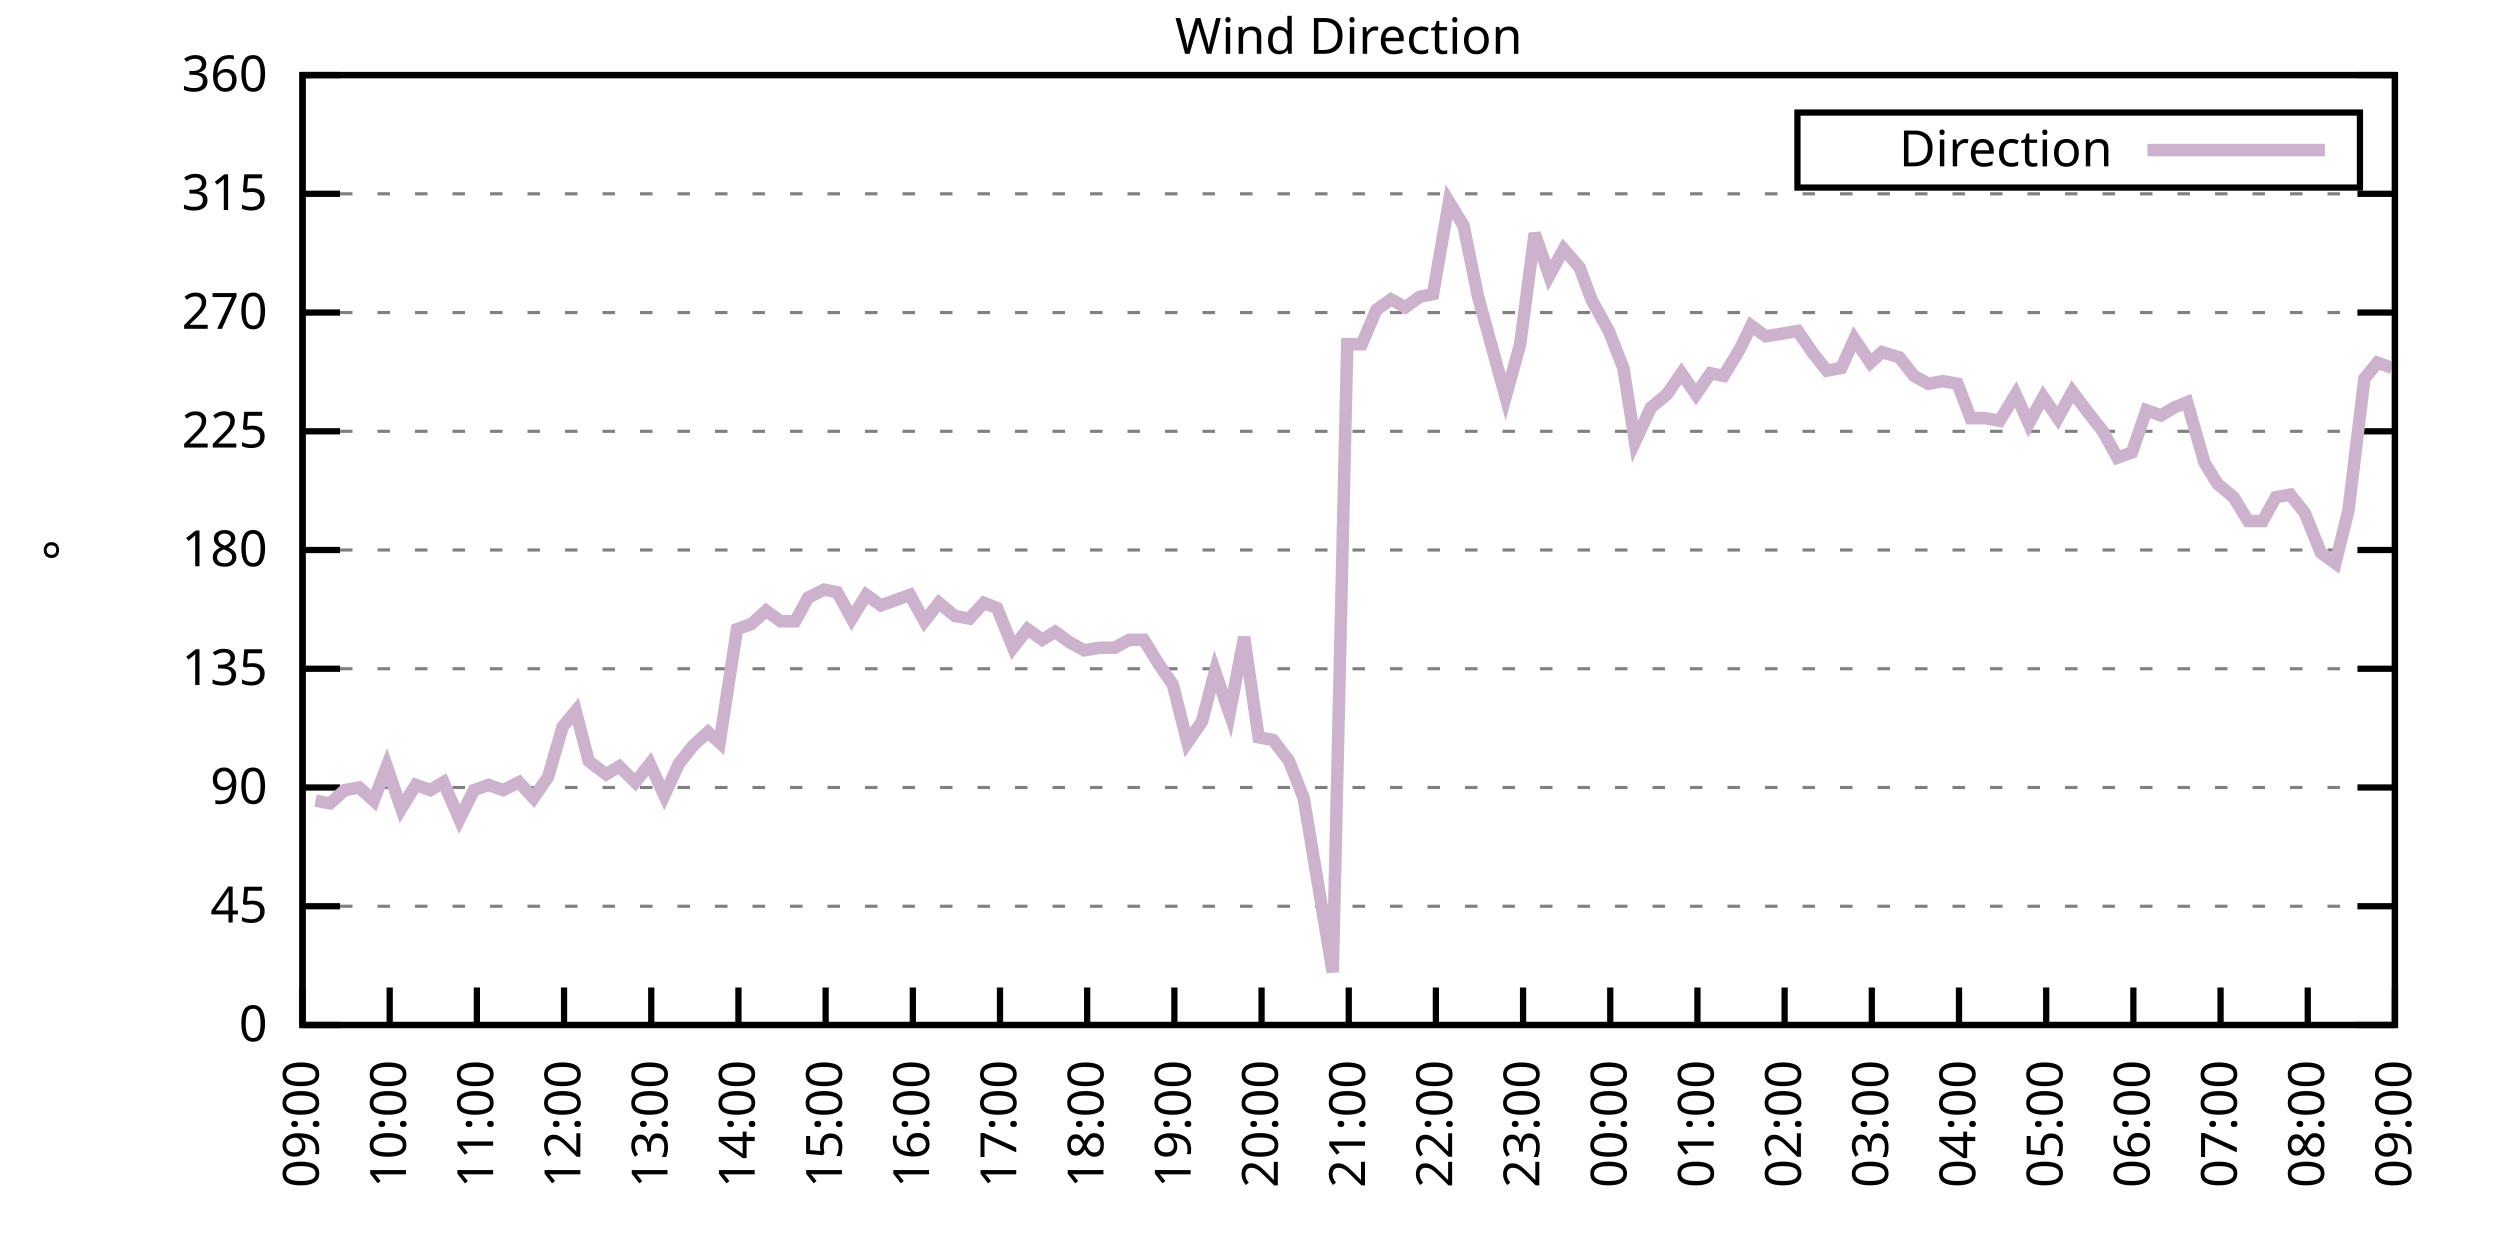
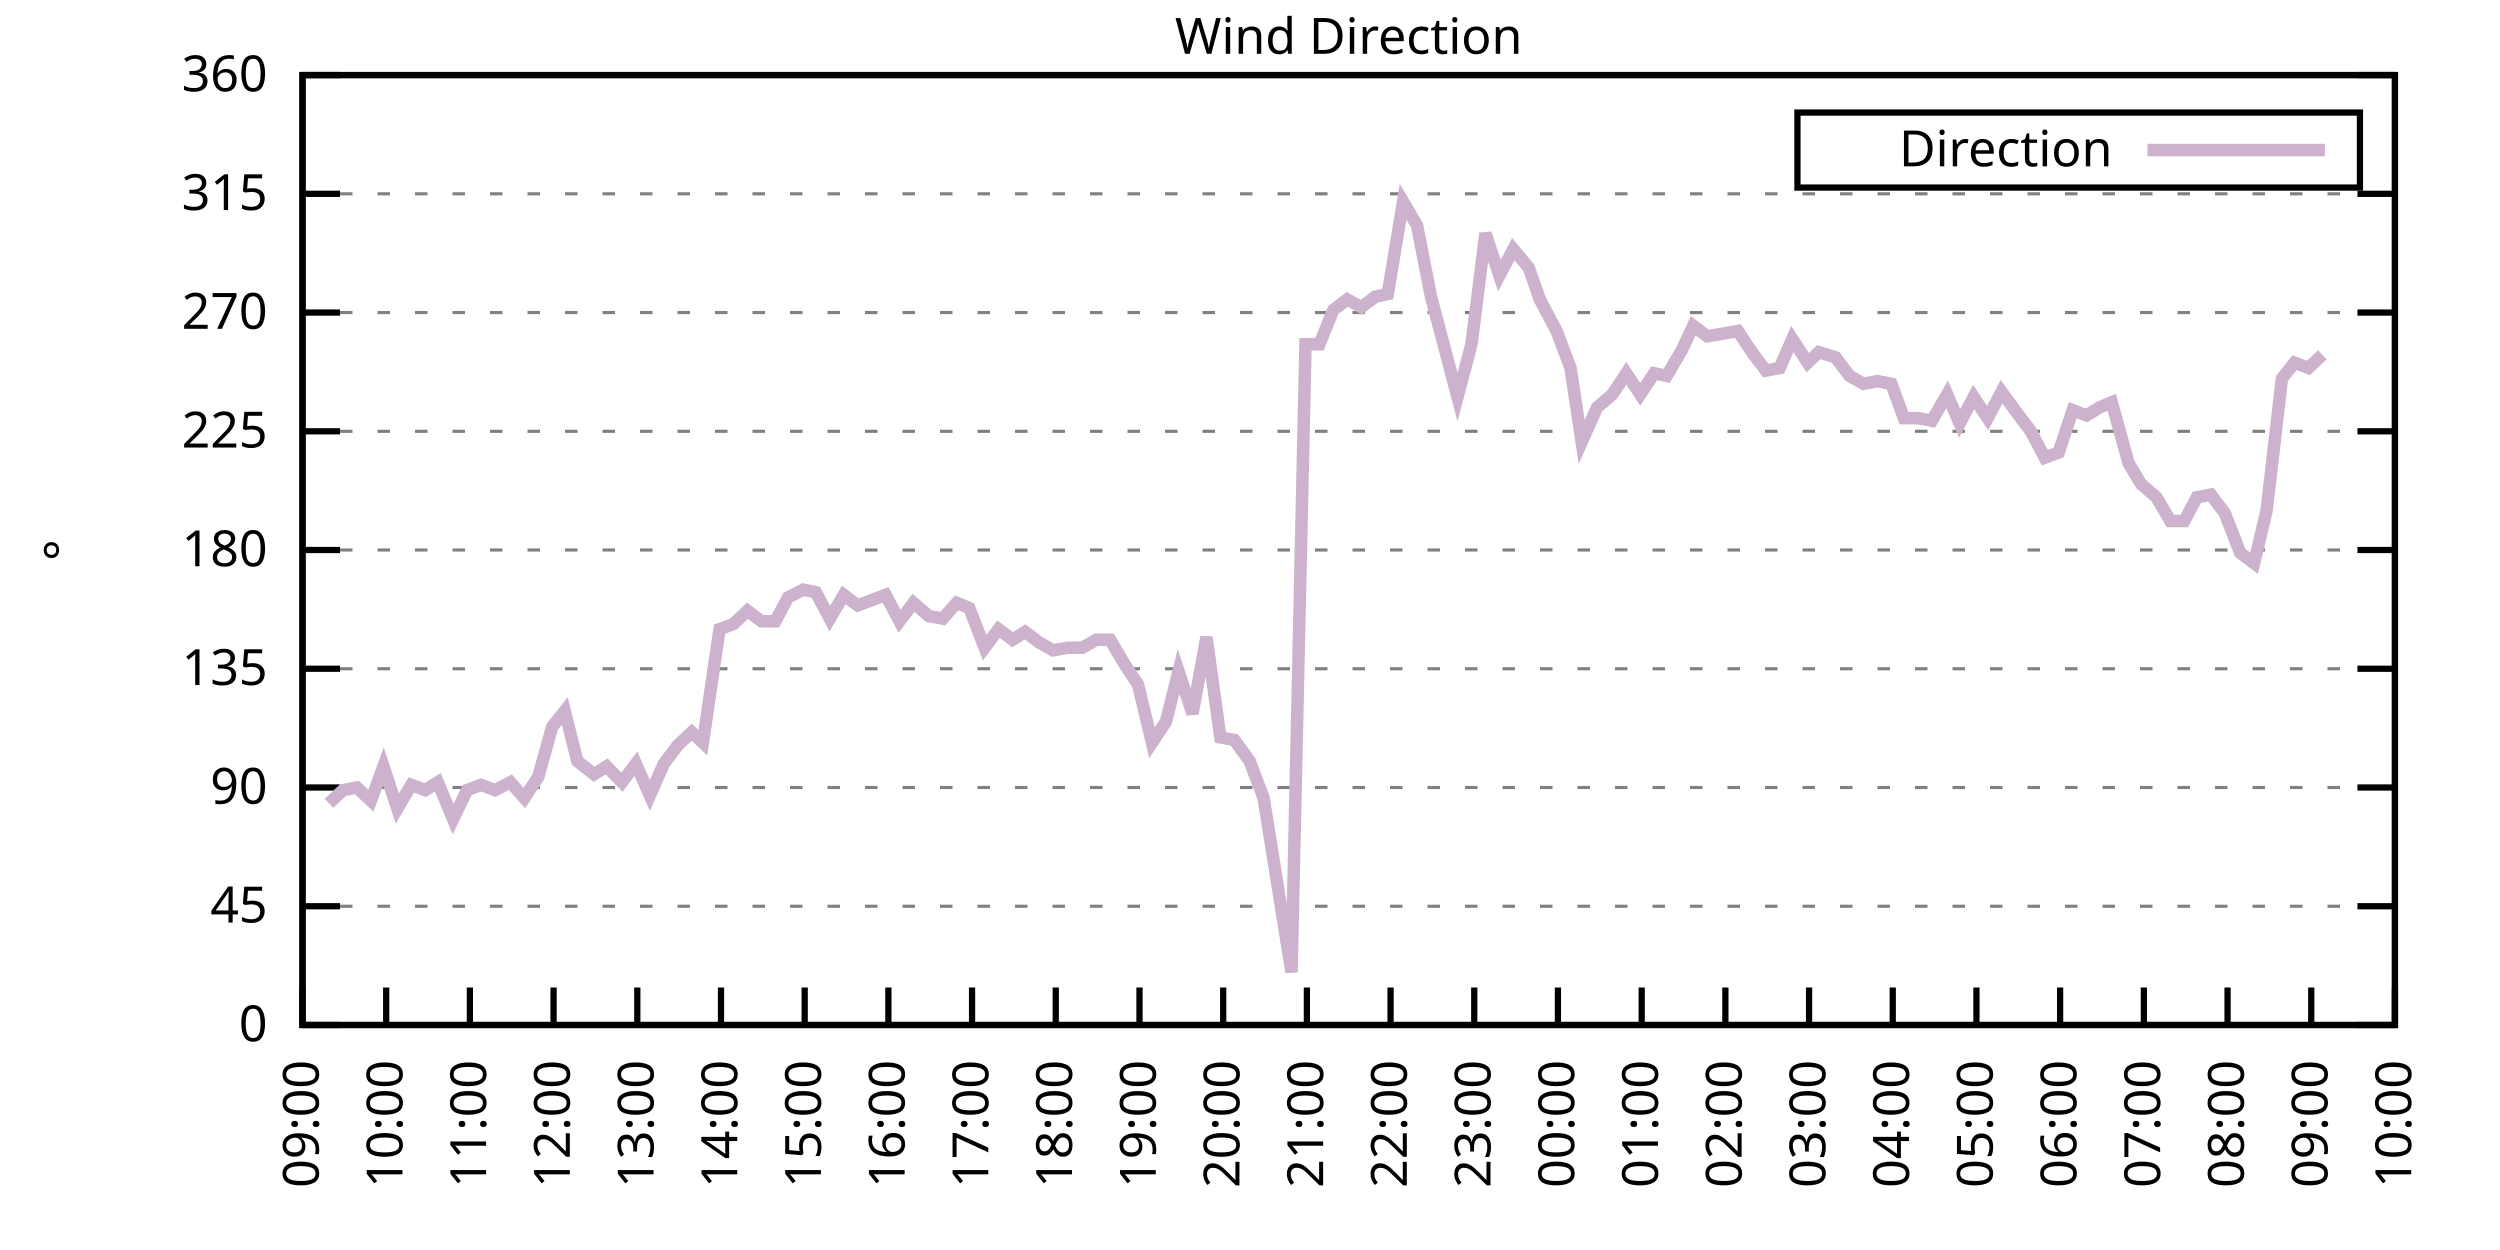
<svg xmlns="http://www.w3.org/2000/svg" xmlns:xlink="http://www.w3.org/1999/xlink" width="400" height="200" viewBox="0 0 400 200">
  <g id="gnuplot_canvas">
    <rect x="0" y="0" width="400" height="200" fill="none" />
    <defs>
      <circle id="gpDot" r="0.5" stroke-width="0.5" stroke="currentColor" />
      <path id="gpPt0" stroke-width="0.333" stroke="currentColor" d="M-1,0 h2 M0,-1 v2" />
      <path id="gpPt1" stroke-width="0.333" stroke="currentColor" d="M-1,-1 L1,1 M1,-1 L-1,1" />
      <path id="gpPt2" stroke-width="0.333" stroke="currentColor" d="M-1,0 L1,0 M0,-1 L0,1 M-1,-1 L1,1 M-1,1 L1,-1" />
      <rect id="gpPt3" stroke-width="0.333" stroke="currentColor" x="-1" y="-1" width="2" height="2" />
      <rect id="gpPt4" stroke-width="0.333" stroke="currentColor" fill="currentColor" x="-1" y="-1" width="2" height="2" />
      <circle id="gpPt5" stroke-width="0.333" stroke="currentColor" cx="0" cy="0" r="1" />
      <use xlink:href="#gpPt5" id="gpPt6" fill="currentColor" stroke="none" />
      <path id="gpPt7" stroke-width="0.333" stroke="currentColor" d="M0,-1.33 L-1.33,0.67 L1.33,0.67 z" />
      <use xlink:href="#gpPt7" id="gpPt8" fill="currentColor" stroke="none" />
      <use xlink:href="#gpPt7" id="gpPt9" stroke="currentColor" transform="rotate(180)" />
      <use xlink:href="#gpPt9" id="gpPt10" fill="currentColor" stroke="none" />
      <use xlink:href="#gpPt3" id="gpPt11" stroke="currentColor" transform="rotate(45)" />
      <use xlink:href="#gpPt11" id="gpPt12" fill="currentColor" stroke="none" />
      <path id="gpPt13" stroke-width="0.333" stroke="currentColor" d="M0,1.330 L1.265,0.411 L0.782,-1.067 L-0.782,-1.076 L-1.265,0.411 z" />
      <use xlink:href="#gpPt13" id="gpPt14" fill="currentColor" stroke="none" />
      <filter id="textbox" filterUnits="objectBoundingBox" x="0" y="0" height="1" width="1">
        <feFlood flood-color="white" flood-opacity="1" result="bgnd" />
        <feComposite in="SourceGraphic" in2="bgnd" operator="atop" />
      </filter>
      <filter id="greybox" filterUnits="objectBoundingBox" x="0" y="0" height="1" width="1">
        <feFlood flood-color="lightgrey" flood-opacity="1" result="grey" />
        <feComposite in="SourceGraphic" in2="grey" operator="atop" />
      </filter>
    </defs>
    <g fill="none" color="white" stroke="currentColor" stroke-width="1.00" stroke-linecap="butt" stroke-linejoin="miter">
</g>
    <g fill="none" color="black" stroke="currentColor" stroke-width="1.00" stroke-linecap="butt" stroke-linejoin="miter">
      <g stroke="none" shape-rendering="crispEdges">
        <polygon fill="rgb(255, 255, 255)" points="48.40,164.00 383.18,164.00 383.18,12.02 48.40,12.02 " />
      </g>
    </g>
    <g fill="none" color="black" stroke="currentColor" stroke-width="1.00" stroke-linecap="butt" stroke-linejoin="miter">
</g>
    <g fill="none" color="black" stroke="black" stroke-width="0.50" stroke-linecap="butt" stroke-linejoin="miter">
</g>
    <g fill="none" color="gray" stroke="currentColor" stroke-width="0.50" stroke-linecap="butt" stroke-linejoin="miter">
      <path stroke="gray" stroke-dasharray="2,4" class="gridline" d="M48.40,164.00 L383.19,164.00  " />
    </g>
    <g fill="none" color="gray" stroke="gray" stroke-width="1.00" stroke-linecap="butt" stroke-linejoin="miter">
</g>
    <g fill="none" color="black" stroke="currentColor" stroke-width="1.00" stroke-linecap="butt" stroke-linejoin="miter">
      <path stroke="black" d="M48.40,164.00 L54.40,164.00 M383.19,164.00 L377.19,164.00  " />
      <g transform="translate(42.80,166.60)" stroke="none" fill="black" font-family="Sans" font-size="8.00" text-anchor="end">
        <text>
          <tspan font-family="Sans"> 0</tspan>
        </text>
      </g>
    </g>
    <g fill="none" color="black" stroke="currentColor" stroke-width="1.00" stroke-linecap="butt" stroke-linejoin="miter">
</g>
    <g fill="none" color="black" stroke="black" stroke-width="0.50" stroke-linecap="butt" stroke-linejoin="miter">
</g>
    <g fill="none" color="gray" stroke="currentColor" stroke-width="0.50" stroke-linecap="butt" stroke-linejoin="miter">
      <path stroke="gray" stroke-dasharray="2,4" class="gridline" d="M48.40,145.00 L383.19,145.00  " />
    </g>
    <g fill="none" color="gray" stroke="gray" stroke-width="1.00" stroke-linecap="butt" stroke-linejoin="miter">
</g>
    <g fill="none" color="black" stroke="currentColor" stroke-width="1.00" stroke-linecap="butt" stroke-linejoin="miter">
      <path stroke="black" d="M48.40,145.00 L54.40,145.00 M383.19,145.00 L377.19,145.00  " />
      <g transform="translate(42.80,147.60)" stroke="none" fill="black" font-family="Sans" font-size="8.00" text-anchor="end">
        <text>
          <tspan font-family="Sans"> 45</tspan>
        </text>
      </g>
    </g>
    <g fill="none" color="black" stroke="currentColor" stroke-width="1.00" stroke-linecap="butt" stroke-linejoin="miter">
</g>
    <g fill="none" color="black" stroke="black" stroke-width="0.50" stroke-linecap="butt" stroke-linejoin="miter">
</g>
    <g fill="none" color="gray" stroke="currentColor" stroke-width="0.50" stroke-linecap="butt" stroke-linejoin="miter">
      <path stroke="gray" stroke-dasharray="2,4" class="gridline" d="M48.40,126.00 L383.19,126.00  " />
    </g>
    <g fill="none" color="gray" stroke="gray" stroke-width="1.00" stroke-linecap="butt" stroke-linejoin="miter">
</g>
    <g fill="none" color="black" stroke="currentColor" stroke-width="1.00" stroke-linecap="butt" stroke-linejoin="miter">
      <path stroke="black" d="M48.40,126.00 L54.40,126.00 M383.19,126.00 L377.19,126.00  " />
      <g transform="translate(42.80,128.60)" stroke="none" fill="black" font-family="Sans" font-size="8.00" text-anchor="end">
        <text>
          <tspan font-family="Sans"> 90</tspan>
        </text>
      </g>
    </g>
    <g fill="none" color="black" stroke="currentColor" stroke-width="1.00" stroke-linecap="butt" stroke-linejoin="miter">
</g>
    <g fill="none" color="black" stroke="black" stroke-width="0.50" stroke-linecap="butt" stroke-linejoin="miter">
</g>
    <g fill="none" color="gray" stroke="currentColor" stroke-width="0.50" stroke-linecap="butt" stroke-linejoin="miter">
      <path stroke="gray" stroke-dasharray="2,4" class="gridline" d="M48.40,107.00 L383.19,107.00  " />
    </g>
    <g fill="none" color="gray" stroke="gray" stroke-width="1.00" stroke-linecap="butt" stroke-linejoin="miter">
</g>
    <g fill="none" color="black" stroke="currentColor" stroke-width="1.00" stroke-linecap="butt" stroke-linejoin="miter">
      <path stroke="black" d="M48.40,107.00 L54.40,107.00 M383.19,107.00 L377.19,107.00  " />
      <g transform="translate(42.80,109.60)" stroke="none" fill="black" font-family="Sans" font-size="8.00" text-anchor="end">
        <text>
          <tspan font-family="Sans"> 135</tspan>
        </text>
      </g>
    </g>
    <g fill="none" color="black" stroke="currentColor" stroke-width="1.00" stroke-linecap="butt" stroke-linejoin="miter">
</g>
    <g fill="none" color="black" stroke="black" stroke-width="0.50" stroke-linecap="butt" stroke-linejoin="miter">
</g>
    <g fill="none" color="gray" stroke="currentColor" stroke-width="0.50" stroke-linecap="butt" stroke-linejoin="miter">
      <path stroke="gray" stroke-dasharray="2,4" class="gridline" d="M48.40,88.00 L383.19,88.00  " />
    </g>
    <g fill="none" color="gray" stroke="gray" stroke-width="1.00" stroke-linecap="butt" stroke-linejoin="miter">
</g>
    <g fill="none" color="black" stroke="currentColor" stroke-width="1.00" stroke-linecap="butt" stroke-linejoin="miter">
      <path stroke="black" d="M48.40,88.00 L54.40,88.00 M383.19,88.00 L377.19,88.00  " />
      <g transform="translate(42.80,90.60)" stroke="none" fill="black" font-family="Sans" font-size="8.00" text-anchor="end">
        <text>
          <tspan font-family="Sans"> 180</tspan>
        </text>
      </g>
    </g>
    <g fill="none" color="black" stroke="currentColor" stroke-width="1.00" stroke-linecap="butt" stroke-linejoin="miter">
</g>
    <g fill="none" color="black" stroke="black" stroke-width="0.50" stroke-linecap="butt" stroke-linejoin="miter">
</g>
    <g fill="none" color="gray" stroke="currentColor" stroke-width="0.50" stroke-linecap="butt" stroke-linejoin="miter">
      <path stroke="gray" stroke-dasharray="2,4" class="gridline" d="M48.40,69.01 L383.19,69.01  " />
    </g>
    <g fill="none" color="gray" stroke="gray" stroke-width="1.00" stroke-linecap="butt" stroke-linejoin="miter">
</g>
    <g fill="none" color="black" stroke="currentColor" stroke-width="1.00" stroke-linecap="butt" stroke-linejoin="miter">
      <path stroke="black" d="M48.40,69.01 L54.40,69.01 M383.19,69.01 L377.19,69.01  " />
      <g transform="translate(42.80,71.61)" stroke="none" fill="black" font-family="Sans" font-size="8.00" text-anchor="end">
        <text>
          <tspan font-family="Sans"> 225</tspan>
        </text>
      </g>
    </g>
    <g fill="none" color="black" stroke="currentColor" stroke-width="1.00" stroke-linecap="butt" stroke-linejoin="miter">
</g>
    <g fill="none" color="black" stroke="black" stroke-width="0.50" stroke-linecap="butt" stroke-linejoin="miter">
</g>
    <g fill="none" color="gray" stroke="currentColor" stroke-width="0.50" stroke-linecap="butt" stroke-linejoin="miter">
      <path stroke="gray" stroke-dasharray="2,4" class="gridline" d="M48.40,50.01 L383.19,50.01  " />
    </g>
    <g fill="none" color="gray" stroke="gray" stroke-width="1.00" stroke-linecap="butt" stroke-linejoin="miter">
</g>
    <g fill="none" color="black" stroke="currentColor" stroke-width="1.00" stroke-linecap="butt" stroke-linejoin="miter">
      <path stroke="black" d="M48.40,50.01 L54.40,50.01 M383.19,50.01 L377.19,50.01  " />
      <g transform="translate(42.80,52.61)" stroke="none" fill="black" font-family="Sans" font-size="8.00" text-anchor="end">
        <text>
          <tspan font-family="Sans"> 270</tspan>
        </text>
      </g>
    </g>
    <g fill="none" color="black" stroke="currentColor" stroke-width="1.00" stroke-linecap="butt" stroke-linejoin="miter">
</g>
    <g fill="none" color="black" stroke="black" stroke-width="0.50" stroke-linecap="butt" stroke-linejoin="miter">
</g>
    <g fill="none" color="gray" stroke="currentColor" stroke-width="0.50" stroke-linecap="butt" stroke-linejoin="miter">
      <path stroke="gray" stroke-dasharray="2,4" class="gridline" d="M48.40,31.01 L383.19,31.01  " />
    </g>
    <g fill="none" color="gray" stroke="gray" stroke-width="1.00" stroke-linecap="butt" stroke-linejoin="miter">
</g>
    <g fill="none" color="black" stroke="currentColor" stroke-width="1.00" stroke-linecap="butt" stroke-linejoin="miter">
      <path stroke="black" d="M48.40,31.01 L54.40,31.01 M383.19,31.01 L377.19,31.01  " />
      <g transform="translate(42.80,33.61)" stroke="none" fill="black" font-family="Sans" font-size="8.00" text-anchor="end">
        <text>
          <tspan font-family="Sans"> 315</tspan>
        </text>
      </g>
    </g>
    <g fill="none" color="black" stroke="currentColor" stroke-width="1.00" stroke-linecap="butt" stroke-linejoin="miter">
</g>
    <g fill="none" color="black" stroke="black" stroke-width="0.50" stroke-linecap="butt" stroke-linejoin="miter">
</g>
    <g fill="none" color="gray" stroke="currentColor" stroke-width="0.50" stroke-linecap="butt" stroke-linejoin="miter">
      <path stroke="gray" stroke-dasharray="2,4" class="gridline" d="M48.40,12.01 L383.19,12.01  " />
    </g>
    <g fill="none" color="gray" stroke="gray" stroke-width="1.00" stroke-linecap="butt" stroke-linejoin="miter">
</g>
    <g fill="none" color="black" stroke="currentColor" stroke-width="1.00" stroke-linecap="butt" stroke-linejoin="miter">
      <path stroke="black" d="M48.40,12.01 L54.40,12.01 M383.19,12.01 L377.19,12.01  " />
      <g transform="translate(42.80,14.61)" stroke="none" fill="black" font-family="Sans" font-size="8.00" text-anchor="end">
        <text>
          <tspan font-family="Sans"> 360</tspan>
        </text>
      </g>
    </g>
    <g fill="none" color="black" stroke="currentColor" stroke-width="1.00" stroke-linecap="butt" stroke-linejoin="miter">
      <path stroke="black" d="M48.40,164.00 L48.40,158.00  " />
      <g transform="translate(51.00,169.60) rotate(270.00)" stroke="none" fill="black" font-family="Sans" font-size="8.00" text-anchor="end">
        <text>
          <tspan font-family="Sans">09:00</tspan>
        </text>
      </g>
    </g>
    <g fill="none" color="black" stroke="currentColor" stroke-width="1.00" stroke-linecap="butt" stroke-linejoin="miter">
-       <path stroke="black" d="M62.35,164.00 L62.35,158.00  " />
-       <g transform="translate(64.95,169.60) rotate(270.00)" stroke="none" fill="black" font-family="Sans" font-size="8.00" text-anchor="end">
+       <path stroke="black" d="M61.79,164.00 L61.79,158.00  " />
+       <g transform="translate(64.39,169.60) rotate(270.00)" stroke="none" fill="black" font-family="Sans" font-size="8.00" text-anchor="end">
        <text>
          <tspan font-family="Sans">10:00</tspan>
        </text>
      </g>
    </g>
    <g fill="none" color="black" stroke="currentColor" stroke-width="1.00" stroke-linecap="butt" stroke-linejoin="miter">
-       <path stroke="black" d="M76.30,164.00 L76.30,158.00  " />
-       <g transform="translate(78.90,169.60) rotate(270.00)" stroke="none" fill="black" font-family="Sans" font-size="8.00" text-anchor="end">
+       <path stroke="black" d="M75.18,164.00 L75.18,158.00  " />
+       <g transform="translate(77.78,169.60) rotate(270.00)" stroke="none" fill="black" font-family="Sans" font-size="8.00" text-anchor="end">
        <text>
          <tspan font-family="Sans">11:00</tspan>
        </text>
      </g>
    </g>
    <g fill="none" color="black" stroke="currentColor" stroke-width="1.00" stroke-linecap="butt" stroke-linejoin="miter">
-       <path stroke="black" d="M90.25,164.00 L90.25,158.00  " />
-       <g transform="translate(92.85,169.60) rotate(270.00)" stroke="none" fill="black" font-family="Sans" font-size="8.00" text-anchor="end">
+       <path stroke="black" d="M88.57,164.00 L88.57,158.00  " />
+       <g transform="translate(91.17,169.60) rotate(270.00)" stroke="none" fill="black" font-family="Sans" font-size="8.00" text-anchor="end">
        <text>
          <tspan font-family="Sans">12:00</tspan>
        </text>
      </g>
    </g>
    <g fill="none" color="black" stroke="currentColor" stroke-width="1.00" stroke-linecap="butt" stroke-linejoin="miter">
-       <path stroke="black" d="M104.20,164.00 L104.20,158.00  " />
-       <g transform="translate(106.80,169.60) rotate(270.00)" stroke="none" fill="black" font-family="Sans" font-size="8.00" text-anchor="end">
+       <path stroke="black" d="M101.97,164.00 L101.97,158.00  " />
+       <g transform="translate(104.57,169.60) rotate(270.00)" stroke="none" fill="black" font-family="Sans" font-size="8.00" text-anchor="end">
        <text>
          <tspan font-family="Sans">13:00</tspan>
        </text>
      </g>
    </g>
    <g fill="none" color="black" stroke="currentColor" stroke-width="1.00" stroke-linecap="butt" stroke-linejoin="miter">
-       <path stroke="black" d="M118.15,164.00 L118.15,158.00  " />
-       <g transform="translate(120.75,169.60) rotate(270.00)" stroke="none" fill="black" font-family="Sans" font-size="8.00" text-anchor="end">
+       <path stroke="black" d="M115.36,164.00 L115.36,158.00  " />
+       <g transform="translate(117.96,169.60) rotate(270.00)" stroke="none" fill="black" font-family="Sans" font-size="8.00" text-anchor="end">
        <text>
          <tspan font-family="Sans">14:00</tspan>
        </text>
      </g>
    </g>
    <g fill="none" color="black" stroke="currentColor" stroke-width="1.00" stroke-linecap="butt" stroke-linejoin="miter">
-       <path stroke="black" d="M132.10,164.00 L132.10,158.00  " />
-       <g transform="translate(134.70,169.60) rotate(270.00)" stroke="none" fill="black" font-family="Sans" font-size="8.00" text-anchor="end">
+       <path stroke="black" d="M128.75,164.00 L128.75,158.00  " />
+       <g transform="translate(131.35,169.60) rotate(270.00)" stroke="none" fill="black" font-family="Sans" font-size="8.00" text-anchor="end">
        <text>
          <tspan font-family="Sans">15:00</tspan>
        </text>
      </g>
    </g>
    <g fill="none" color="black" stroke="currentColor" stroke-width="1.00" stroke-linecap="butt" stroke-linejoin="miter">
-       <path stroke="black" d="M146.05,164.00 L146.05,158.00  " />
-       <g transform="translate(148.65,169.60) rotate(270.00)" stroke="none" fill="black" font-family="Sans" font-size="8.00" text-anchor="end">
+       <path stroke="black" d="M142.14,164.00 L142.14,158.00  " />
+       <g transform="translate(144.74,169.60) rotate(270.00)" stroke="none" fill="black" font-family="Sans" font-size="8.00" text-anchor="end">
        <text>
          <tspan font-family="Sans">16:00</tspan>
        </text>
      </g>
    </g>
    <g fill="none" color="black" stroke="currentColor" stroke-width="1.00" stroke-linecap="butt" stroke-linejoin="miter">
-       <path stroke="black" d="M160.00,164.00 L160.00,158.00  " />
-       <g transform="translate(162.60,169.60) rotate(270.00)" stroke="none" fill="black" font-family="Sans" font-size="8.00" text-anchor="end">
+       <path stroke="black" d="M155.53,164.00 L155.53,158.00  " />
+       <g transform="translate(158.13,169.60) rotate(270.00)" stroke="none" fill="black" font-family="Sans" font-size="8.00" text-anchor="end">
        <text>
          <tspan font-family="Sans">17:00</tspan>
        </text>
      </g>
    </g>
    <g fill="none" color="black" stroke="currentColor" stroke-width="1.00" stroke-linecap="butt" stroke-linejoin="miter">
-       <path stroke="black" d="M173.95,164.00 L173.95,158.00  " />
-       <g transform="translate(176.55,169.60) rotate(270.00)" stroke="none" fill="black" font-family="Sans" font-size="8.00" text-anchor="end">
+       <path stroke="black" d="M168.92,164.00 L168.92,158.00  " />
+       <g transform="translate(171.52,169.60) rotate(270.00)" stroke="none" fill="black" font-family="Sans" font-size="8.00" text-anchor="end">
        <text>
          <tspan font-family="Sans">18:00</tspan>
        </text>
      </g>
    </g>
    <g fill="none" color="black" stroke="currentColor" stroke-width="1.00" stroke-linecap="butt" stroke-linejoin="miter">
-       <path stroke="black" d="M187.90,164.00 L187.90,158.00  " />
-       <g transform="translate(190.50,169.60) rotate(270.00)" stroke="none" fill="black" font-family="Sans" font-size="8.00" text-anchor="end">
+       <path stroke="black" d="M182.32,164.00 L182.32,158.00  " />
+       <g transform="translate(184.92,169.60) rotate(270.00)" stroke="none" fill="black" font-family="Sans" font-size="8.00" text-anchor="end">
        <text>
          <tspan font-family="Sans">19:00</tspan>
        </text>
      </g>
    </g>
    <g fill="none" color="black" stroke="currentColor" stroke-width="1.00" stroke-linecap="butt" stroke-linejoin="miter">
-       <path stroke="black" d="M201.85,164.00 L201.85,158.00  " />
-       <g transform="translate(204.45,169.60) rotate(270.00)" stroke="none" fill="black" font-family="Sans" font-size="8.00" text-anchor="end">
+       <path stroke="black" d="M195.71,164.00 L195.71,158.00  " />
+       <g transform="translate(198.31,169.60) rotate(270.00)" stroke="none" fill="black" font-family="Sans" font-size="8.00" text-anchor="end">
        <text>
          <tspan font-family="Sans">20:00</tspan>
        </text>
      </g>
    </g>
    <g fill="none" color="black" stroke="currentColor" stroke-width="1.00" stroke-linecap="butt" stroke-linejoin="miter">
-       <path stroke="black" d="M215.80,164.00 L215.80,158.00  " />
-       <g transform="translate(218.40,169.60) rotate(270.00)" stroke="none" fill="black" font-family="Sans" font-size="8.00" text-anchor="end">
+       <path stroke="black" d="M209.10,164.00 L209.10,158.00  " />
+       <g transform="translate(211.70,169.60) rotate(270.00)" stroke="none" fill="black" font-family="Sans" font-size="8.00" text-anchor="end">
        <text>
          <tspan font-family="Sans">21:00</tspan>
        </text>
      </g>
    </g>
    <g fill="none" color="black" stroke="currentColor" stroke-width="1.00" stroke-linecap="butt" stroke-linejoin="miter">
-       <path stroke="black" d="M229.74,164.00 L229.74,158.00  " />
-       <g transform="translate(232.34,169.60) rotate(270.00)" stroke="none" fill="black" font-family="Sans" font-size="8.00" text-anchor="end">
+       <path stroke="black" d="M222.49,164.00 L222.49,158.00  " />
+       <g transform="translate(225.09,169.60) rotate(270.00)" stroke="none" fill="black" font-family="Sans" font-size="8.00" text-anchor="end">
        <text>
          <tspan font-family="Sans">22:00</tspan>
        </text>
      </g>
    </g>
    <g fill="none" color="black" stroke="currentColor" stroke-width="1.00" stroke-linecap="butt" stroke-linejoin="miter">
-       <path stroke="black" d="M243.69,164.00 L243.69,158.00  " />
-       <g transform="translate(246.29,169.60) rotate(270.00)" stroke="none" fill="black" font-family="Sans" font-size="8.00" text-anchor="end">
+       <path stroke="black" d="M235.88,164.00 L235.88,158.00  " />
+       <g transform="translate(238.48,169.60) rotate(270.00)" stroke="none" fill="black" font-family="Sans" font-size="8.00" text-anchor="end">
        <text>
          <tspan font-family="Sans">23:00</tspan>
        </text>
      </g>
    </g>
    <g fill="none" color="black" stroke="currentColor" stroke-width="1.00" stroke-linecap="butt" stroke-linejoin="miter">
-       <path stroke="black" d="M257.64,164.00 L257.64,158.00  " />
-       <g transform="translate(260.24,169.60) rotate(270.00)" stroke="none" fill="black" font-family="Sans" font-size="8.00" text-anchor="end">
+       <path stroke="black" d="M249.27,164.00 L249.27,158.00  " />
+       <g transform="translate(251.87,169.60) rotate(270.00)" stroke="none" fill="black" font-family="Sans" font-size="8.00" text-anchor="end">
        <text>
          <tspan font-family="Sans">00:00</tspan>
        </text>
      </g>
    </g>
    <g fill="none" color="black" stroke="currentColor" stroke-width="1.00" stroke-linecap="butt" stroke-linejoin="miter">
-       <path stroke="black" d="M271.59,164.00 L271.59,158.00  " />
-       <g transform="translate(274.19,169.60) rotate(270.00)" stroke="none" fill="black" font-family="Sans" font-size="8.00" text-anchor="end">
+       <path stroke="black" d="M262.67,164.00 L262.67,158.00  " />
+       <g transform="translate(265.27,169.60) rotate(270.00)" stroke="none" fill="black" font-family="Sans" font-size="8.00" text-anchor="end">
        <text>
          <tspan font-family="Sans">01:00</tspan>
        </text>
      </g>
    </g>
    <g fill="none" color="black" stroke="currentColor" stroke-width="1.00" stroke-linecap="butt" stroke-linejoin="miter">
-       <path stroke="black" d="M285.54,164.00 L285.54,158.00  " />
-       <g transform="translate(288.14,169.60) rotate(270.00)" stroke="none" fill="black" font-family="Sans" font-size="8.00" text-anchor="end">
+       <path stroke="black" d="M276.06,164.00 L276.06,158.00  " />
+       <g transform="translate(278.66,169.60) rotate(270.00)" stroke="none" fill="black" font-family="Sans" font-size="8.00" text-anchor="end">
        <text>
          <tspan font-family="Sans">02:00</tspan>
        </text>
      </g>
    </g>
    <g fill="none" color="black" stroke="currentColor" stroke-width="1.00" stroke-linecap="butt" stroke-linejoin="miter">
-       <path stroke="black" d="M299.49,164.00 L299.49,158.00  " />
-       <g transform="translate(302.09,169.60) rotate(270.00)" stroke="none" fill="black" font-family="Sans" font-size="8.00" text-anchor="end">
+       <path stroke="black" d="M289.45,164.00 L289.45,158.00  " />
+       <g transform="translate(292.05,169.60) rotate(270.00)" stroke="none" fill="black" font-family="Sans" font-size="8.00" text-anchor="end">
        <text>
          <tspan font-family="Sans">03:00</tspan>
        </text>
      </g>
    </g>
    <g fill="none" color="black" stroke="currentColor" stroke-width="1.00" stroke-linecap="butt" stroke-linejoin="miter">
-       <path stroke="black" d="M313.44,164.00 L313.44,158.00  " />
-       <g transform="translate(316.04,169.60) rotate(270.00)" stroke="none" fill="black" font-family="Sans" font-size="8.00" text-anchor="end">
+       <path stroke="black" d="M302.84,164.00 L302.84,158.00  " />
+       <g transform="translate(305.44,169.60) rotate(270.00)" stroke="none" fill="black" font-family="Sans" font-size="8.00" text-anchor="end">
        <text>
          <tspan font-family="Sans">04:00</tspan>
        </text>
      </g>
    </g>
    <g fill="none" color="black" stroke="currentColor" stroke-width="1.00" stroke-linecap="butt" stroke-linejoin="miter">
-       <path stroke="black" d="M327.39,164.00 L327.39,158.00  " />
-       <g transform="translate(329.99,169.60) rotate(270.00)" stroke="none" fill="black" font-family="Sans" font-size="8.00" text-anchor="end">
+       <path stroke="black" d="M316.23,164.00 L316.23,158.00  " />
+       <g transform="translate(318.83,169.60) rotate(270.00)" stroke="none" fill="black" font-family="Sans" font-size="8.00" text-anchor="end">
        <text>
          <tspan font-family="Sans">05:00</tspan>
        </text>
      </g>
    </g>
    <g fill="none" color="black" stroke="currentColor" stroke-width="1.00" stroke-linecap="butt" stroke-linejoin="miter">
-       <path stroke="black" d="M341.34,164.00 L341.34,158.00  " />
-       <g transform="translate(343.94,169.60) rotate(270.00)" stroke="none" fill="black" font-family="Sans" font-size="8.00" text-anchor="end">
+       <path stroke="black" d="M329.62,164.00 L329.62,158.00  " />
+       <g transform="translate(332.22,169.60) rotate(270.00)" stroke="none" fill="black" font-family="Sans" font-size="8.00" text-anchor="end">
        <text>
          <tspan font-family="Sans">06:00</tspan>
        </text>
      </g>
    </g>
    <g fill="none" color="black" stroke="currentColor" stroke-width="1.00" stroke-linecap="butt" stroke-linejoin="miter">
-       <path stroke="black" d="M355.29,164.00 L355.29,158.00  " />
-       <g transform="translate(357.89,169.60) rotate(270.00)" stroke="none" fill="black" font-family="Sans" font-size="8.00" text-anchor="end">
+       <path stroke="black" d="M343.02,164.00 L343.02,158.00  " />
+       <g transform="translate(345.62,169.60) rotate(270.00)" stroke="none" fill="black" font-family="Sans" font-size="8.00" text-anchor="end">
        <text>
          <tspan font-family="Sans">07:00</tspan>
        </text>
      </g>
    </g>
    <g fill="none" color="black" stroke="currentColor" stroke-width="1.00" stroke-linecap="butt" stroke-linejoin="miter">
-       <path stroke="black" d="M369.24,164.00 L369.24,158.00  " />
-       <g transform="translate(371.84,169.60) rotate(270.00)" stroke="none" fill="black" font-family="Sans" font-size="8.00" text-anchor="end">
+       <path stroke="black" d="M356.41,164.00 L356.41,158.00  " />
+       <g transform="translate(359.01,169.60) rotate(270.00)" stroke="none" fill="black" font-family="Sans" font-size="8.00" text-anchor="end">
        <text>
          <tspan font-family="Sans">08:00</tspan>
+         </text>
+       </g>
+     </g>
+     <g fill="none" color="black" stroke="currentColor" stroke-width="1.00" stroke-linecap="butt" stroke-linejoin="miter">
+       <path stroke="black" d="M369.80,164.00 L369.80,158.00  " />
+       <g transform="translate(372.40,169.60) rotate(270.00)" stroke="none" fill="black" font-family="Sans" font-size="8.00" text-anchor="end">
+         <text>
+           <tspan font-family="Sans">09:00</tspan>
        </text>
      </g>
    </g>
    <g fill="none" color="black" stroke="currentColor" stroke-width="1.00" stroke-linecap="butt" stroke-linejoin="miter">
      <path stroke="black" d="M383.19,164.00 L383.19,158.00  " />
      <g transform="translate(385.79,169.60) rotate(270.00)" stroke="none" fill="black" font-family="Sans" font-size="8.00" text-anchor="end">
        <text>
-           <tspan font-family="Sans">09:00</tspan>
+           <tspan font-family="Sans">10:00</tspan>
        </text>
      </g>
    </g>
    <g fill="none" color="black" stroke="currentColor" stroke-width="1.00" stroke-linecap="butt" stroke-linejoin="miter">
</g>
    <g fill="none" color="black" stroke="currentColor" stroke-width="1.00" stroke-linecap="butt" stroke-linejoin="miter">
      <path stroke="black" d="M48.40,12.01 L48.40,164.00 L383.19,164.00 L383.19,12.01 L48.40,12.01 Z  " />
    </g>
    <g fill="none" color="black" stroke="currentColor" stroke-width="1.00" stroke-linecap="butt" stroke-linejoin="miter">
</g>
    <g fill="none" color="black" stroke="currentColor" stroke-width="1.00" stroke-linecap="butt" stroke-linejoin="miter">
      <path stroke="black" d="M287.59,30.01 L287.59,18.01 L377.59,18.01 L377.59,30.01 L287.59,30.01 Z  " />
    </g>
    <g id="Wind_direction_plot_1">
      <g fill="none" color="white" stroke="black" stroke-width="2.00" stroke-linecap="butt" stroke-linejoin="miter">
</g>
      <g fill="none" color="black" stroke="currentColor" stroke-width="2.00" stroke-linecap="butt" stroke-linejoin="miter">
        <g transform="translate(337.99,26.61)" stroke="none" fill="black" font-family="Sans" font-size="8.00" text-anchor="end">
          <text>
            <tspan font-family="Sans">Direction</tspan>
          </text>
        </g>
      </g>
      <g fill="none" color="black" stroke="currentColor" stroke-width="2.00" stroke-linecap="butt" stroke-linejoin="miter">
-         <path stroke="rgb(204, 178, 204)" d="M343.59,24.01 L371.99,24.01 M50.49,128.11 L52.82,128.54 L55.14,126.42 L57.47,126.00 L59.79,128.11 L61.88,122.62   L64.21,129.38 L66.53,125.58 L68.86,126.42 L70.95,125.16 L73.51,131.07 L75.83,126.42 L78.16,125.58 L80.48,126.42   L83.04,125.16 L85.37,127.69 L87.69,124.31 L90.02,116.29 L92.11,113.76 L94.20,121.78 L96.99,123.89 L99.08,122.62   L101.64,125.16 L103.97,122.20 L106.29,127.27 L108.62,122.20 L110.94,119.25 L113.27,117.14 L115.13,118.83 L117.92,100.67   L120.24,99.83 L122.57,97.72 L124.89,99.40 L127.22,99.40 L129.31,95.60 L131.87,94.34 L133.96,94.76 L136.28,98.98   L138.61,95.18 L140.93,96.87 L143.26,96.03 L145.58,95.18 L147.91,99.40 L150.23,96.45 L152.79,98.56 L155.11,98.98   L157.44,96.45 L159.53,97.29 L162.09,103.63 L164.41,100.67 L166.74,102.36 L168.83,101.09 L171.16,102.78 L173.48,104.05   L176.04,103.63 L178.36,103.63 L180.69,102.36 L183.01,102.36 L185.34,106.16 L187.66,109.54 L189.99,118.83 L192.31,115.45   L194.41,107.43 L196.73,114.18 L199.06,101.94 L201.38,117.98 L203.71,118.40 L206.26,121.78 L208.59,127.69 L210.91,141.62   L213.24,155.56 L215.56,55.07 L217.89,55.07 L220.21,49.59 L222.54,47.90 L224.86,49.16 L227.19,47.47 L229.28,47.05   L231.84,32.28 L234.16,36.08 L236.49,47.47 L238.58,55.07 L240.90,63.52 L243.23,55.07 L245.55,37.34 L247.88,44.10   L250.20,39.87 L252.76,42.83 L254.62,47.90 L257.41,52.96 L259.74,58.87 L261.60,70.70 L264.15,65.21 L266.71,63.10   L269.04,59.72 L271.36,63.10 L273.69,59.72 L275.78,60.14 L278.34,55.92 L280.20,52.12 L282.52,53.81 L285.08,53.39   L287.64,52.96 L289.96,56.34 L292.29,59.30 L294.61,58.87 L296.70,54.23 L299.26,58.03 L301.12,56.34 L303.91,57.18   L306.23,60.14 L308.56,61.41 L310.88,60.98 L313.21,61.41 L315.30,66.90 L317.63,66.90 L319.95,67.32 L322.51,63.10   L324.60,67.74 L326.93,63.52 L329.25,66.90 L331.58,62.67 L334.13,66.05 L336.46,69.01 L338.78,73.23 L341.11,72.38   L343.43,65.63 L345.76,66.47 L347.85,65.21 L349.94,64.36 L352.73,74.07 L354.83,77.45 L357.38,79.56 L359.71,83.36   L362.03,83.36 L364.13,79.56 L366.45,79.14 L368.78,82.09 L371.33,88.43 L373.66,90.12 L375.75,81.67 L378.31,60.56   L380.40,58.03 L382.73,58.87  " />
+         <path stroke="rgb(204, 178, 204)" d="M343.59,24.01 L371.99,24.01 M52.64,128.54 L54.87,126.42 L57.10,126.00 L59.34,128.11 L61.35,122.62 L63.58,129.38   L65.81,125.58 L68.04,126.42 L70.05,125.16 L72.50,131.07 L74.74,126.42 L76.97,125.58 L79.20,126.42 L81.66,125.16   L83.89,127.69 L86.12,124.31 L88.35,116.29 L90.36,113.76 L92.37,121.78 L95.05,123.89 L97.06,122.62 L99.51,125.16   L101.74,122.20 L103.98,127.27 L106.21,122.20 L108.44,119.25 L110.67,117.14 L112.46,118.83 L115.13,100.67 L117.37,99.83   L119.60,97.72 L121.83,99.40 L124.06,99.40 L126.07,95.60 L128.53,94.34 L130.54,94.76 L132.77,98.98 L135.00,95.18   L137.23,96.87 L139.46,96.03 L141.69,95.18 L143.93,99.40 L146.16,96.45 L148.61,98.56 L150.85,98.98 L153.08,96.45   L155.09,97.29 L157.54,103.63 L159.77,100.67 L162.01,102.36 L164.01,101.09 L166.25,102.78 L168.48,104.05 L170.93,103.63   L173.17,103.63 L175.40,102.36 L177.63,102.36 L179.86,106.16 L182.09,109.54 L184.32,118.83 L186.56,115.45 L188.57,107.43   L190.80,114.18 L193.03,101.94 L195.26,117.98 L197.49,118.40 L199.95,121.78 L202.18,127.69 L204.41,141.62 L206.64,155.56   L208.88,55.07 L211.11,55.07 L213.34,49.59 L215.57,47.90 L217.80,49.16 L220.04,47.47 L222.04,47.05 L224.50,32.28   L226.73,36.08 L228.96,47.47 L230.97,55.07 L233.20,63.52 L235.44,55.07 L237.67,37.34 L239.90,44.10 L242.13,39.87   L244.59,42.83 L246.37,47.90 L249.05,52.96 L251.28,58.87 L253.07,70.70 L255.52,65.21 L257.98,63.10 L260.21,59.72   L262.44,63.10 L264.67,59.72 L266.68,60.14 L269.14,55.92 L270.92,52.12 L273.16,53.81 L275.61,53.39 L278.07,52.96   L280.30,56.34 L282.53,59.30 L284.76,58.87 L286.77,54.23 L289.23,58.03 L291.01,56.34 L293.69,57.18 L295.92,60.14   L298.15,61.41 L300.39,60.98 L302.62,61.41 L304.63,66.90 L306.86,66.90 L309.09,67.32 L311.54,63.10 L313.55,67.74   L315.79,63.52 L318.02,66.90 L320.25,62.67 L322.70,66.05 L324.94,69.01 L327.17,73.23 L329.40,72.38 L331.63,65.63   L333.86,66.47 L335.87,65.21 L337.88,64.36 L340.56,74.07 L342.57,77.45 L345.02,79.56 L347.26,83.36 L349.49,83.36   L351.50,79.56 L353.73,79.14 L355.96,82.09 L358.42,88.43 L360.65,90.12 L362.66,81.67 L365.11,60.56 L367.12,58.03   L369.35,58.87 L371.58,56.76  " />
      </g>
    </g>
    <g fill="none" color="black" stroke="currentColor" stroke-width="2.00" stroke-linecap="butt" stroke-linejoin="miter">
</g>
    <g fill="none" color="black" stroke="black" stroke-width="1.00" stroke-linecap="butt" stroke-linejoin="miter">
</g>
    <g fill="none" color="black" stroke="currentColor" stroke-width="1.00" stroke-linecap="butt" stroke-linejoin="miter">
      <path stroke="black" d="M48.40,12.01 L48.40,164.00 L383.19,164.00 L383.19,12.01 L48.40,12.01 Z  " />
      <g transform="translate(12.80,88.01) rotate(270.00)" stroke="none" fill="black" font-family="Sans" font-size="8.00" text-anchor="middle">
        <text>
          <tspan font-family="Sans">°</tspan>
        </text>
      </g>
    </g>
    <g fill="none" color="black" stroke="currentColor" stroke-width="1.00" stroke-linecap="butt" stroke-linejoin="miter">
</g>
    <g fill="none" color="black" stroke="currentColor" stroke-width="1.00" stroke-linecap="butt" stroke-linejoin="miter">
      <g transform="translate(215.79,8.61)" stroke="none" fill="black" font-family="Sans" font-size="8.00" text-anchor="middle">
        <text>
          <tspan font-family="Sans">Wind Direction</tspan>
        </text>
      </g>
    </g>
    <g fill="none" color="black" stroke="currentColor" stroke-width="1.00" stroke-linecap="butt" stroke-linejoin="miter">
</g>
  </g>
</svg>
